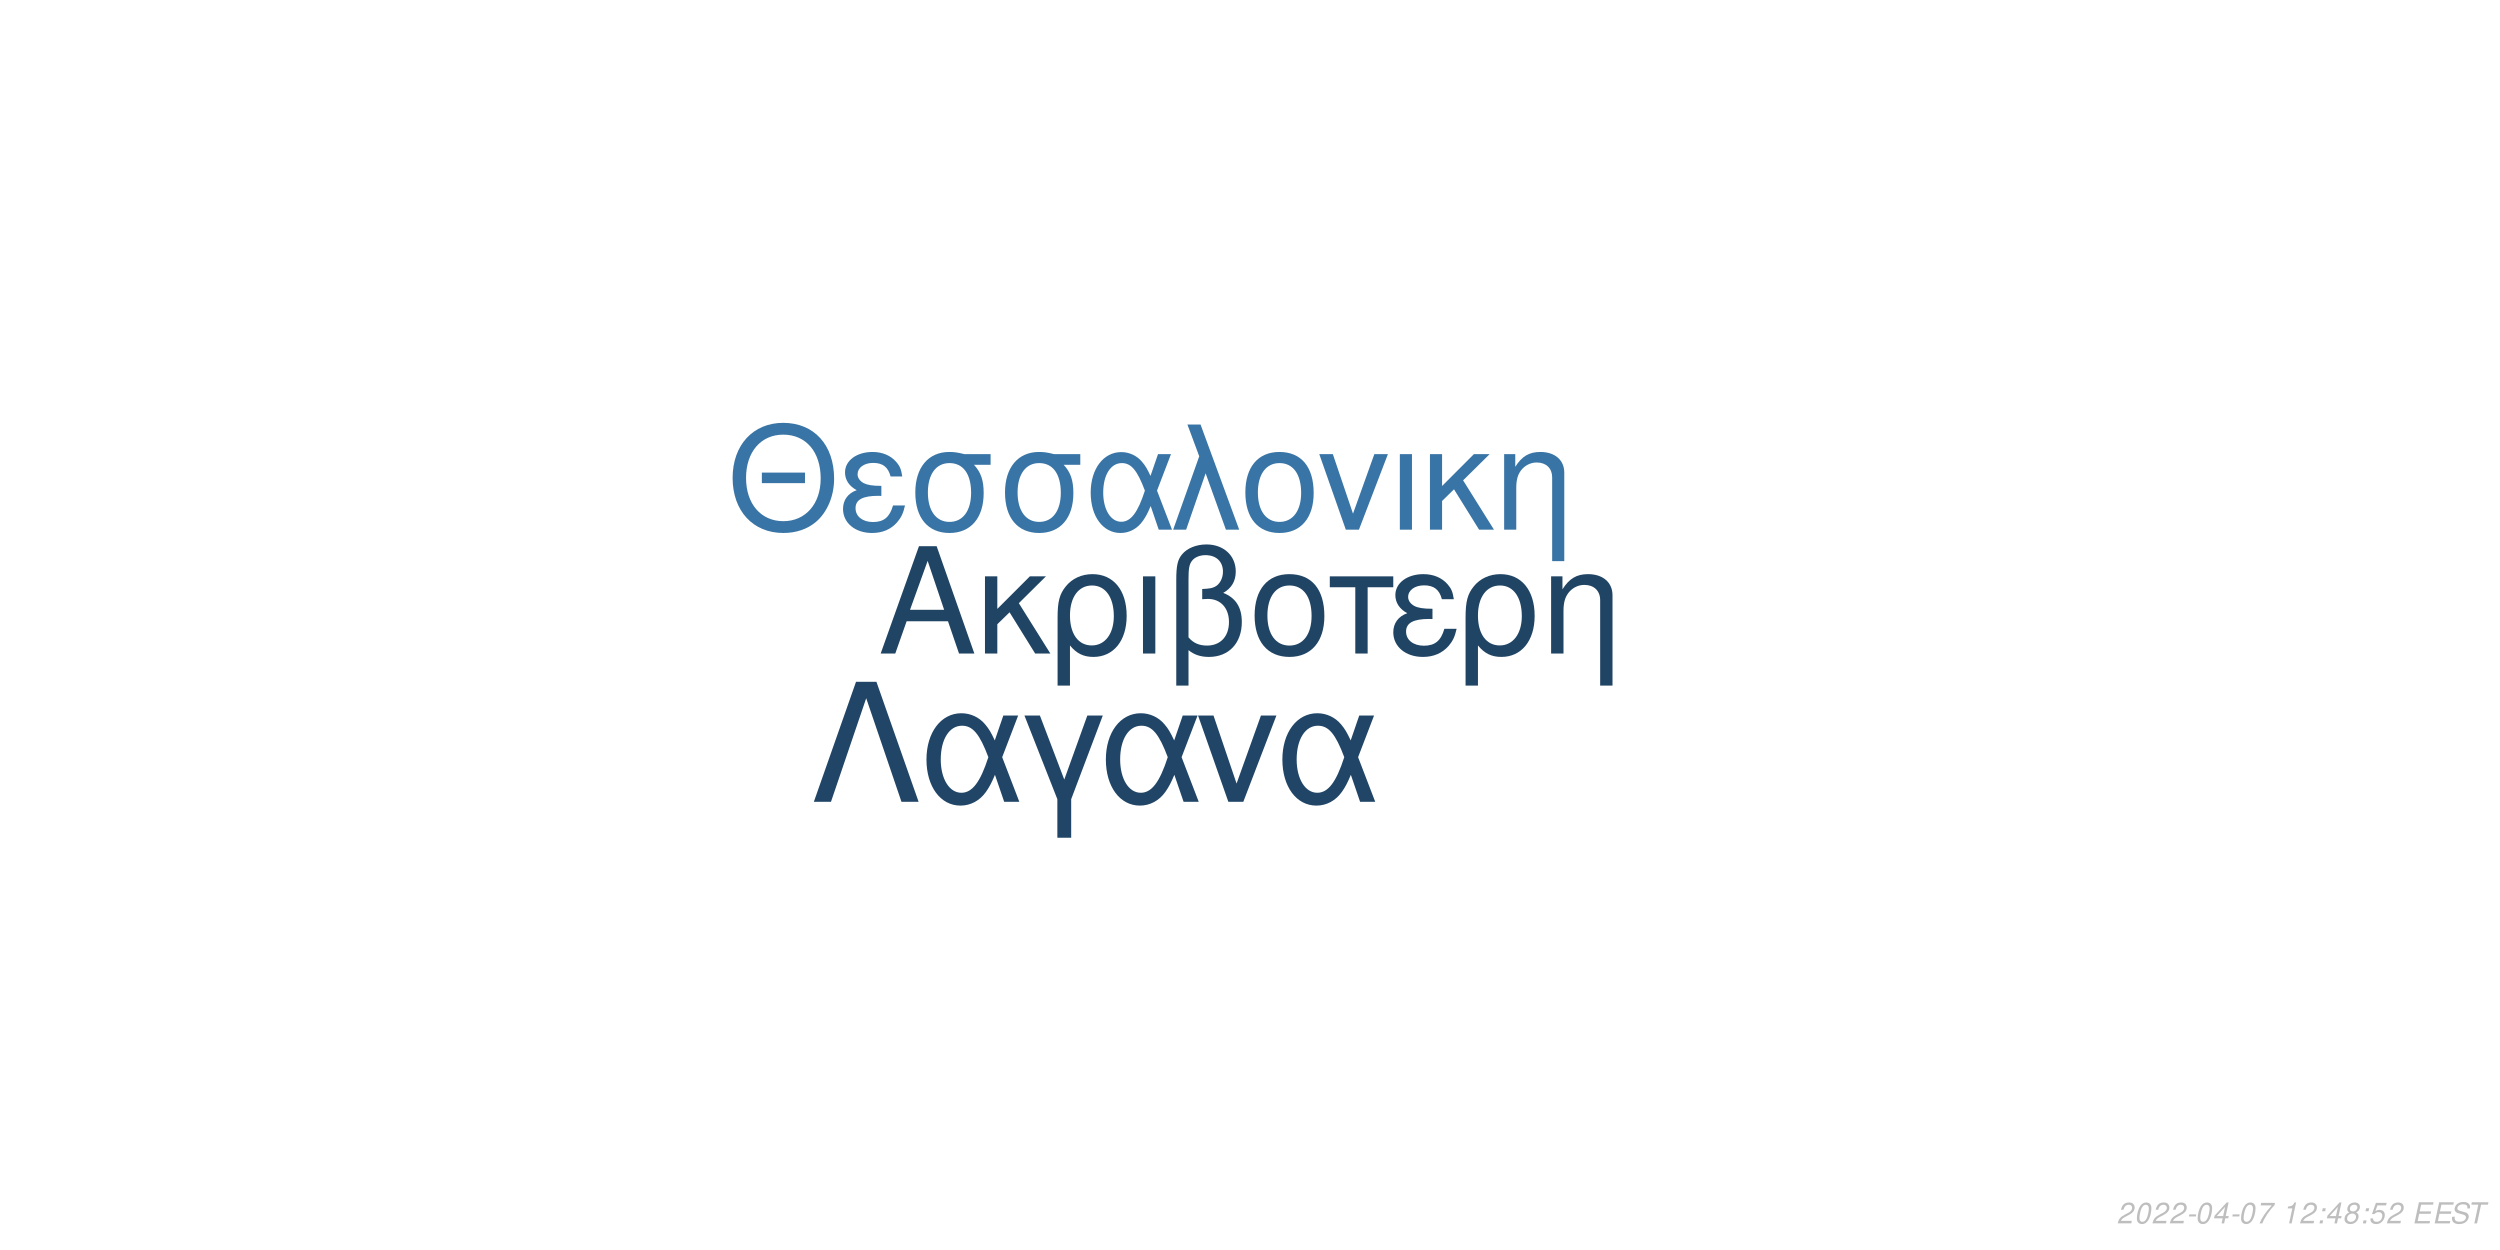
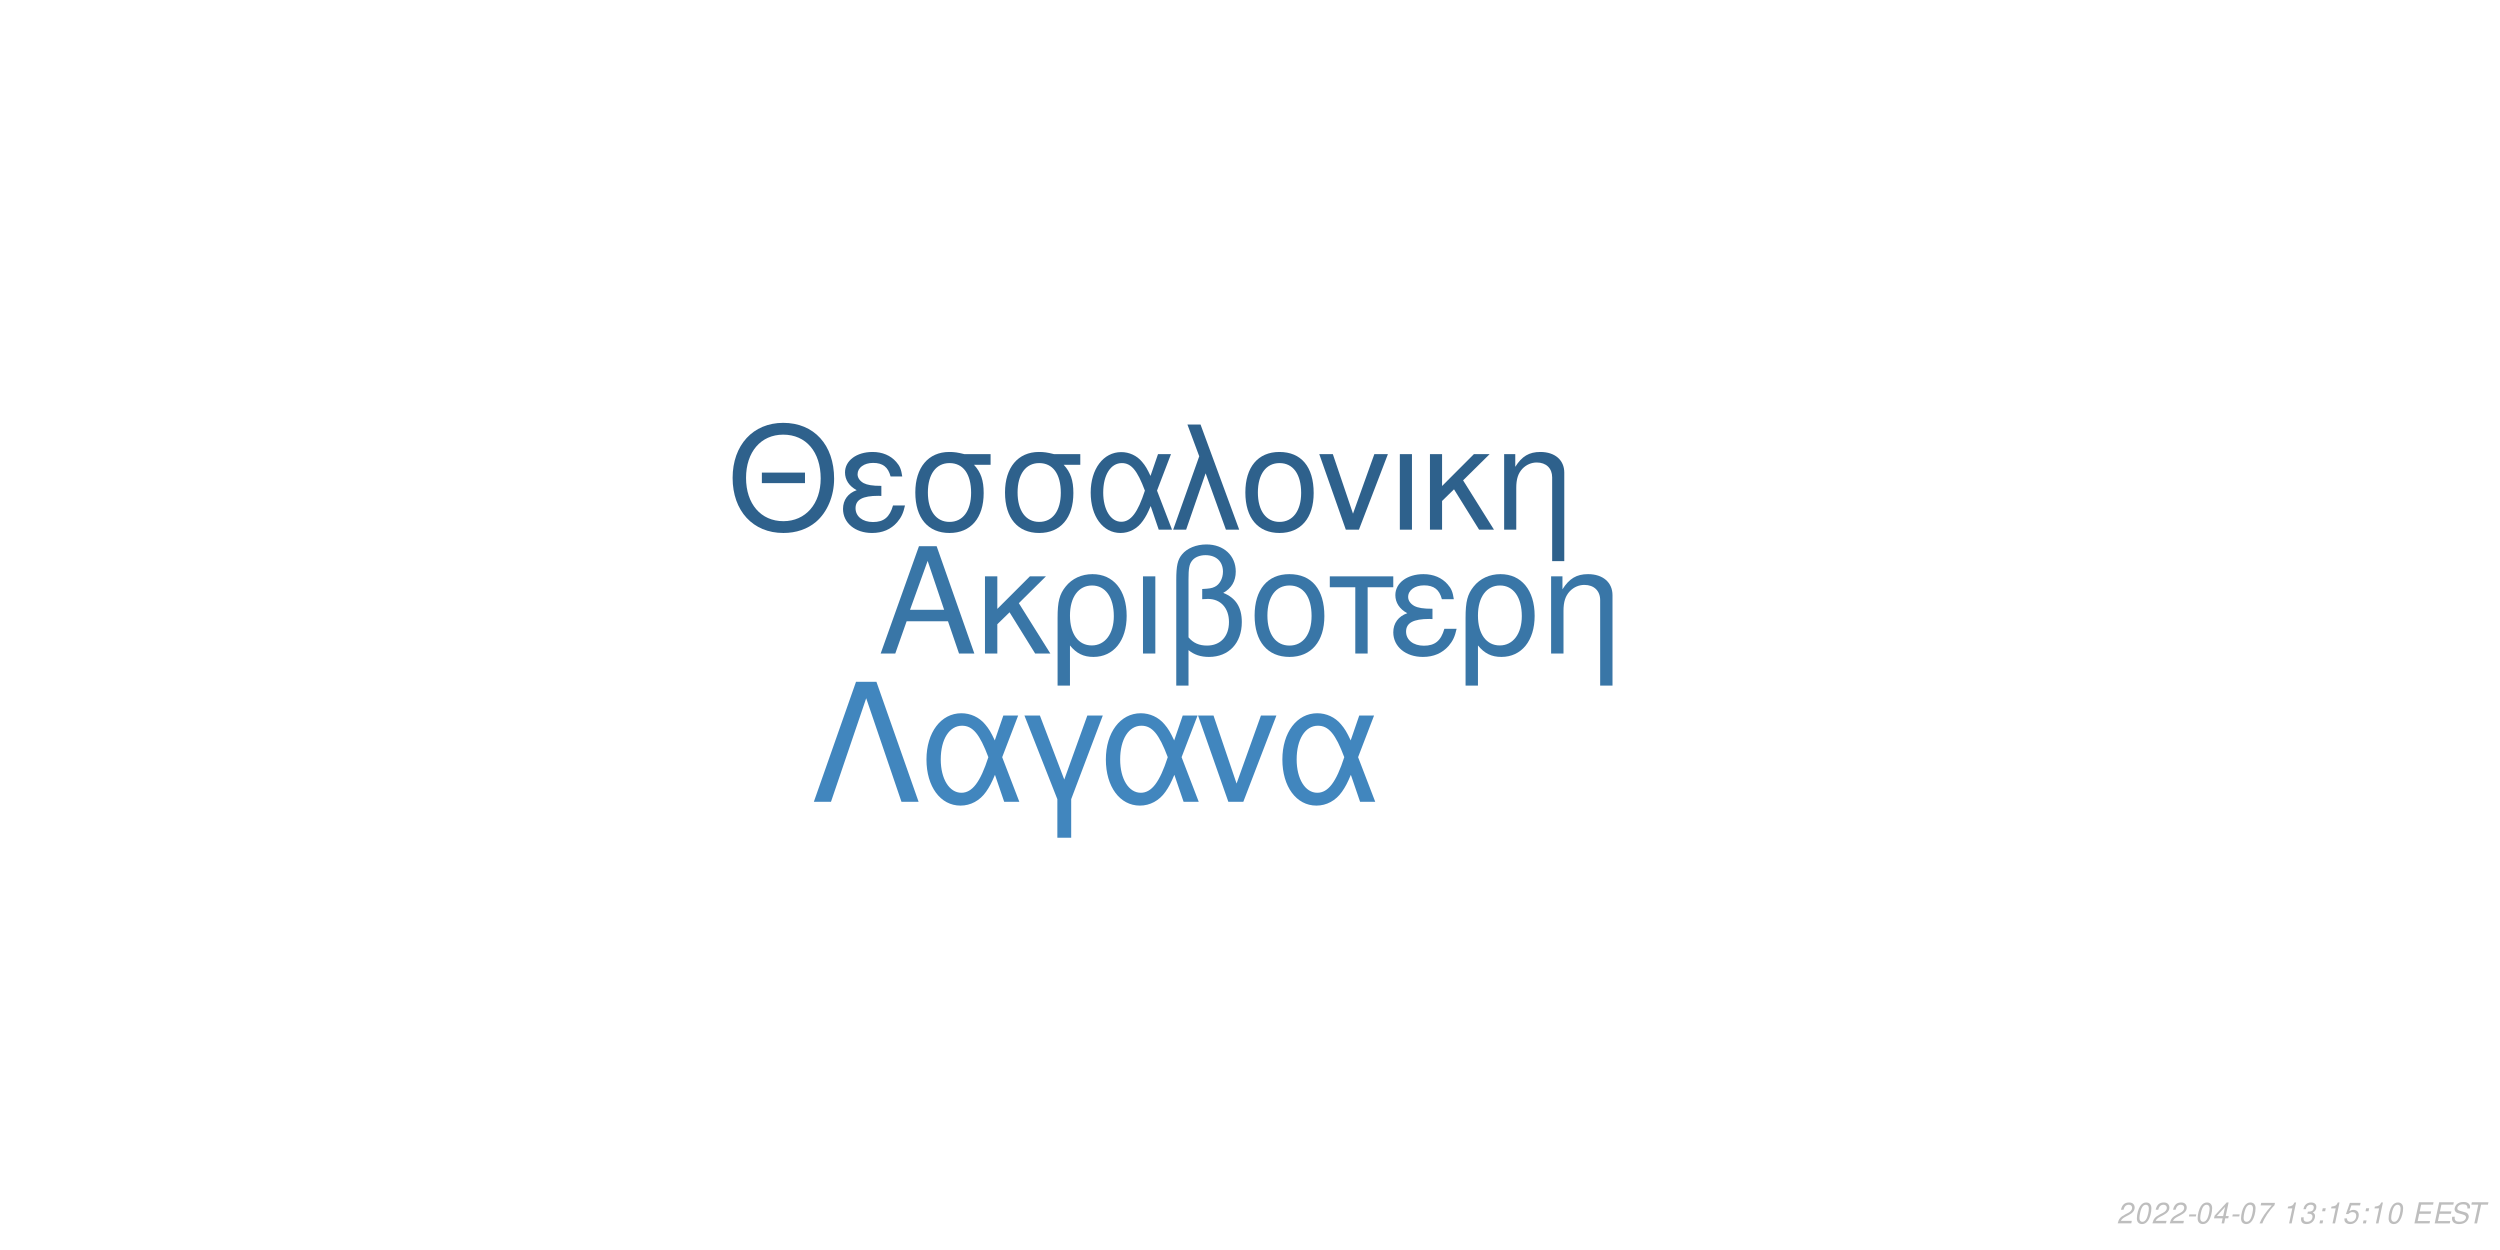
<svg xmlns="http://www.w3.org/2000/svg" xmlns:xlink="http://www.w3.org/1999/xlink" width="864pt" height="432pt" viewBox="0 0 864 432" version="1.1">
  <defs>
    <g>
      <symbol overflow="visible" id="glyph0-0">
        <path style="stroke:none;" d="" />
      </symbol>
      <symbol overflow="visible" id="glyph0-1">
        <path style="stroke:none;" d="M 24.125 -11.141 L 27.938 0 L 33.234 0 L 20.203 -37.094 L 14.094 -37.094 L 0.859 0 L 5.906 0 L 9.828 -11.141 Z M 22.797 -15.109 L 11 -15.109 L 17.094 -32.016 Z M 22.797 -15.109 " />
      </symbol>
      <symbol overflow="visible" id="glyph0-2">
        <path style="stroke:none;" d="M 7.172 -15.422 L 7.172 -26.672 L 2.906 -26.672 L 2.906 0 L 7.172 0 L 7.172 -10.125 L 11.406 -14.25 L 20.25 0 L 25.5 0 L 14.609 -17.406 L 23.969 -26.672 L 18.422 -26.672 Z M 7.172 -15.422 " />
      </symbol>
      <symbol overflow="visible" id="glyph0-3">
        <path style="stroke:none;" d="M 3 11.094 L 7.281 11.094 L 7.281 -2.797 C 9.516 -0.047 11.953 1.172 15.375 1.172 C 22.344 1.172 26.875 -4.422 26.875 -13.031 C 26.875 -21.891 22.297 -27.438 15.062 -27.438 C 11.297 -27.438 7.984 -25.906 5.797 -23.156 C 3.672 -20.516 3 -17.969 3 -12.359 Z M 14.906 -23.516 C 19.547 -23.516 22.438 -19.438 22.438 -12.922 C 22.438 -6.812 19.391 -2.797 14.812 -2.797 C 10.172 -2.797 7.281 -6.766 7.281 -13.125 C 7.281 -19.484 10.234 -23.516 14.906 -23.516 Z M 14.906 -23.516 " />
      </symbol>
      <symbol overflow="visible" id="glyph0-4">
        <path style="stroke:none;" d="M 3.516 0 L 7.781 0 L 7.781 -26.672 L 3.516 -26.672 Z M 3.516 0 " />
      </symbol>
      <symbol overflow="visible" id="glyph0-5">
        <path style="stroke:none;" d="M 4.016 11.094 L 8.25 11.094 L 8.25 -1.172 C 10.172 0.406 12.422 1.172 15.312 1.172 C 22.188 1.172 26.672 -3.609 26.672 -10.891 C 26.672 -15.984 24.578 -19.234 20.25 -20.969 C 23.109 -22.547 24.578 -25.031 24.578 -28.344 C 24.578 -33.844 20.406 -37.703 14.453 -37.703 C 10.938 -37.703 7.734 -36.391 6 -34.25 C 4.484 -32.422 4.016 -30.328 4.016 -25.391 Z M 8.25 -25.656 C 8.25 -29.359 8.5 -30.844 9.469 -32.062 C 10.375 -33.281 12.156 -34 14.094 -34 C 17.812 -34 20.156 -31.812 20.156 -28.297 C 20.156 -25.953 18.984 -23.812 17.297 -23.047 C 16.281 -22.547 15.469 -22.438 12.984 -22.297 L 12.984 -18.781 C 13.734 -18.828 14.344 -18.875 14.969 -18.875 C 19.344 -18.875 22.234 -15.719 22.234 -10.891 C 22.234 -5.906 19.281 -2.75 14.656 -2.75 C 11.953 -2.75 9.922 -3.609 8.25 -5.594 Z M 8.25 -25.656 " />
      </symbol>
      <symbol overflow="visible" id="glyph0-6">
        <path style="stroke:none;" d="M 14.094 -27.438 C 6.562 -27.438 2.094 -22.094 2.094 -13.125 C 2.094 -4.125 6.562 1.172 14.141 1.172 C 21.672 1.172 26.203 -4.172 26.203 -12.922 C 26.203 -22.188 21.828 -27.438 14.094 -27.438 Z M 14.141 -23.516 C 18.938 -23.516 21.781 -19.594 21.781 -12.984 C 21.781 -6.672 18.828 -2.75 14.141 -2.75 C 9.422 -2.75 6.516 -6.672 6.516 -13.125 C 6.516 -19.594 9.422 -23.516 14.141 -23.516 Z M 14.141 -23.516 " />
      </symbol>
      <symbol overflow="visible" id="glyph0-7">
        <path style="stroke:none;" d="M 7.891 0 L 12.156 0 L 12.156 -22.906 L 21.016 -22.906 L 21.016 -26.672 L -0.922 -26.672 L -0.922 -22.906 L 7.891 -22.906 Z M 7.891 0 " />
      </symbol>
      <symbol overflow="visible" id="glyph0-8">
        <path style="stroke:none;" d="M 14.562 -15.469 C 11.344 -15.469 9.562 -15.781 8.297 -16.438 C 6.922 -17.203 6.156 -18.328 6.156 -19.547 C 6.156 -21.891 8.453 -23.562 11.656 -23.562 C 15.062 -23.562 16.953 -22.094 17.812 -18.781 L 21.938 -18.781 C 21.578 -21.266 21.062 -22.5 19.797 -23.922 C 17.812 -26.203 14.906 -27.438 11.453 -27.438 C 5.797 -27.438 1.734 -24.375 1.734 -20.203 C 1.734 -17.609 3.156 -15.375 5.859 -13.938 C 2.797 -12.875 1.016 -10.484 1.016 -7.328 C 1.016 -2.391 5.297 1.172 11.25 1.172 C 14.969 1.172 17.906 -0.109 20.156 -2.641 C 21.578 -4.328 22.297 -5.797 22.906 -8.547 L 18.672 -8.547 C 17.5 -4.422 15.422 -2.703 11.609 -2.703 C 7.938 -2.703 5.438 -4.688 5.438 -7.578 C 5.438 -10.578 7.938 -11.953 13.484 -11.953 C 13.641 -11.953 14.094 -11.953 14.562 -11.906 Z M 14.562 -15.469 " />
      </symbol>
      <symbol overflow="visible" id="glyph0-9">
        <path style="stroke:none;" d="M 3.562 -26.672 L 3.562 0 L 7.844 0 L 7.844 -14.703 C 7.844 -17.906 8.5 -19.891 10.031 -21.531 C 11.406 -22.953 13.188 -23.719 15.062 -23.719 C 18.375 -23.719 20.516 -21.672 20.516 -18.469 L 20.516 11.094 L 24.781 11.094 L 24.781 -20.156 C 24.781 -24.578 21.469 -27.438 16.328 -27.438 C 12.359 -27.438 9.828 -25.906 7.484 -22.188 L 7.484 -26.672 Z M 3.562 -26.672 " />
      </symbol>
      <symbol overflow="visible" id="glyph1-0">
        <path style="stroke:none;" d="" />
      </symbol>
      <symbol overflow="visible" id="glyph1-1">
        <path style="stroke:none;" d="M 26.859 -19.734 L 11.953 -19.734 L 11.953 -16.094 L 26.859 -16.094 Z M 19.328 -36.922 C 8.922 -36.922 1.844 -29.25 1.844 -17.891 C 1.844 -6.484 8.875 1.141 19.391 1.141 C 23.812 1.141 27.703 -0.203 30.641 -2.688 C 34.578 -6.031 36.922 -11.656 36.922 -17.594 C 36.922 -29.297 30 -36.922 19.328 -36.922 Z M 19.328 -32.844 C 27.203 -32.844 32.281 -26.906 32.281 -17.688 C 32.281 -8.922 27.062 -2.938 19.391 -2.938 C 11.609 -2.938 6.484 -8.922 6.484 -17.891 C 6.484 -26.859 11.609 -32.844 19.328 -32.844 Z M 19.328 -32.844 " />
      </symbol>
      <symbol overflow="visible" id="glyph1-2">
        <path style="stroke:none;" d="M 14.25 -15.141 C 11.109 -15.141 9.375 -15.453 8.125 -16.094 C 6.781 -16.844 6.031 -17.938 6.031 -19.141 C 6.031 -21.422 8.266 -23.078 11.406 -23.078 C 14.75 -23.078 16.594 -21.625 17.438 -18.391 L 21.469 -18.391 C 21.125 -20.828 20.625 -22.031 19.391 -23.422 C 17.438 -25.656 14.594 -26.859 11.219 -26.859 C 5.688 -26.859 1.688 -23.875 1.688 -19.781 C 1.688 -17.234 3.094 -15.047 5.734 -13.656 C 2.734 -12.609 1 -10.266 1 -7.172 C 1 -2.344 5.188 1.141 11.016 1.141 C 14.656 1.141 17.547 -0.094 19.734 -2.594 C 21.125 -4.234 21.828 -5.688 22.422 -8.375 L 18.281 -8.375 C 17.141 -4.328 15.094 -2.641 11.359 -2.641 C 7.766 -2.641 5.328 -4.578 5.328 -7.422 C 5.328 -10.359 7.766 -11.703 13.203 -11.703 C 13.359 -11.703 13.797 -11.703 14.25 -11.656 Z M 14.25 -15.141 " />
      </symbol>
      <symbol overflow="visible" id="glyph1-3">
        <path style="stroke:none;" d="M 29 -26.109 L 19.938 -26.109 C 17.594 -26.703 16.438 -26.859 14.703 -26.859 C 7.469 -26.859 2.984 -21.469 2.984 -12.859 C 2.984 -4.031 7.375 1.141 14.797 1.141 C 22.172 1.141 26.609 -4.078 26.609 -12.656 C 26.609 -17.047 25.656 -19.828 23.266 -22.422 L 29 -22.422 Z M 14.797 -23.016 C 19.531 -23.016 22.266 -19.234 22.266 -12.75 C 22.266 -6.531 19.438 -2.688 14.797 -2.688 C 10.172 -2.688 7.328 -6.531 7.328 -12.859 C 7.328 -19.188 10.172 -23.016 14.797 -23.016 Z M 14.797 -23.016 " />
      </symbol>
      <symbol overflow="visible" id="glyph1-4">
        <path style="stroke:none;" d="M 29.344 -26.109 L 24.859 -26.109 L 22.266 -18.578 C 21.125 -21.031 20.484 -22.125 19.328 -23.469 C 17.547 -25.609 14.906 -26.812 12.156 -26.812 C 5.984 -26.812 1.594 -20.984 1.594 -12.812 C 1.594 -4.578 5.828 1.141 11.906 1.141 C 14.953 1.141 17.734 -0.344 19.625 -3.047 C 20.672 -4.531 21.281 -5.688 22.328 -8.172 L 25.109 0 L 29.703 0 L 24.516 -13.5 Z M 20.328 -13.5 C 17.891 -5.922 15.453 -2.734 12.156 -2.734 C 8.516 -2.734 5.922 -6.922 5.922 -12.812 C 5.922 -18.938 8.516 -23.016 12.359 -23.016 C 15.594 -23.016 17.688 -20.531 20.328 -13.5 Z M 20.328 -13.5 " />
      </symbol>
      <symbol overflow="visible" id="glyph1-5">
        <path style="stroke:none;" d="M 1.094 0 L 5.578 0 L 12.312 -19.484 L 19.328 0 L 23.922 0 L 10.562 -36.328 L 6.031 -36.328 L 10.109 -25.359 Z M 1.094 0 " />
      </symbol>
      <symbol overflow="visible" id="glyph1-6">
        <path style="stroke:none;" d="M 13.797 -26.859 C 6.422 -26.859 2.047 -21.625 2.047 -12.859 C 2.047 -4.031 6.422 1.141 13.859 1.141 C 21.234 1.141 25.656 -4.078 25.656 -12.656 C 25.656 -21.719 21.375 -26.859 13.797 -26.859 Z M 13.859 -23.016 C 18.531 -23.016 21.328 -19.188 21.328 -12.703 C 21.328 -6.531 18.438 -2.688 13.859 -2.688 C 9.219 -2.688 6.375 -6.531 6.375 -12.859 C 6.375 -19.188 9.219 -23.016 13.859 -23.016 Z M 13.859 -23.016 " />
      </symbol>
      <symbol overflow="visible" id="glyph1-7">
        <path style="stroke:none;" d="M 14.297 0 L 24.312 -26.109 L 19.625 -26.109 L 12.25 -5.531 L 5.281 -26.109 L 0.594 -26.109 L 9.766 0 Z M 14.297 0 " />
      </symbol>
      <symbol overflow="visible" id="glyph1-8">
        <path style="stroke:none;" d="M 3.438 0 L 7.625 0 L 7.625 -26.109 L 3.438 -26.109 Z M 3.438 0 " />
      </symbol>
      <symbol overflow="visible" id="glyph1-9">
        <path style="stroke:none;" d="M 7.031 -15.094 L 7.031 -26.109 L 2.844 -26.109 L 2.844 0 L 7.031 0 L 7.031 -9.922 L 11.156 -13.953 L 19.828 0 L 24.969 0 L 14.297 -17.047 L 23.469 -26.109 L 18.031 -26.109 Z M 7.031 -15.094 " />
      </symbol>
      <symbol overflow="visible" id="glyph1-10">
        <path style="stroke:none;" d="M 3.484 -26.109 L 3.484 0 L 7.672 0 L 7.672 -14.406 C 7.672 -17.547 8.328 -19.484 9.812 -21.078 C 11.156 -22.469 12.906 -23.219 14.75 -23.219 C 17.984 -23.219 20.078 -21.234 20.078 -18.094 L 20.078 10.859 L 24.266 10.859 L 24.266 -19.734 C 24.266 -24.062 21.031 -26.859 16 -26.859 C 12.109 -26.859 9.609 -25.359 7.328 -21.719 L 7.328 -26.109 Z M 3.484 -26.109 " />
      </symbol>
      <symbol overflow="visible" id="glyph2-0">
        <path style="stroke:none;" d="" />
      </symbol>
      <symbol overflow="visible" id="glyph2-1">
        <path style="stroke:none;" d="M 22.531 -41.484 L 15.484 -41.484 L 0.906 0 L 6.828 0 L 19 -35.797 L 31.188 0 L 37.109 0 Z M 22.531 -41.484 " />
      </symbol>
      <symbol overflow="visible" id="glyph2-2">
        <path style="stroke:none;" d="M 33.516 -29.812 L 28.391 -29.812 L 25.438 -21.219 C 24.125 -24.016 23.391 -25.266 22.078 -26.797 C 20.031 -29.25 17.016 -30.609 13.891 -30.609 C 6.828 -30.609 1.828 -23.953 1.828 -14.625 C 1.828 -5.234 6.656 1.312 13.594 1.312 C 17.078 1.312 20.266 -0.391 22.422 -3.469 C 23.609 -5.172 24.297 -6.484 25.5 -9.328 L 28.688 0 L 33.922 0 L 28 -15.422 Z M 23.219 -15.422 C 20.422 -6.766 17.641 -3.125 13.891 -3.125 C 9.734 -3.125 6.766 -7.906 6.766 -14.625 C 6.766 -21.625 9.734 -26.297 14.109 -26.297 C 17.812 -26.297 20.203 -23.453 23.219 -15.422 Z M 23.219 -15.422 " />
      </symbol>
      <symbol overflow="visible" id="glyph2-3">
        <path style="stroke:none;" d="M 12.062 12.406 L 16.844 12.406 L 16.844 -0.906 L 27.766 -29.812 L 22.422 -29.812 L 14.453 -7.688 L 6.031 -29.812 L 0.688 -29.812 L 12.062 -0.906 Z M 12.062 12.406 " />
      </symbol>
      <symbol overflow="visible" id="glyph2-4">
        <path style="stroke:none;" d="M 16.328 0 L 27.766 -29.812 L 22.422 -29.812 L 14 -6.312 L 6.031 -29.812 L 0.688 -29.812 L 11.156 0 Z M 16.328 0 " />
      </symbol>
      <symbol overflow="visible" id="glyph3-0">
        <path style="stroke:none;" d="" />
      </symbol>
      <symbol overflow="visible" id="glyph3-1">
        <path style="stroke:none;" d="M 5.234 -0.875 L 1.469 -0.875 C 1.641 -1.375 2.203 -1.891 3.109 -2.344 L 4.234 -2.938 C 5.562 -3.625 6.219 -4.469 6.219 -5.484 C 6.219 -5.938 6.062 -6.359 5.797 -6.656 C 5.469 -7.047 4.984 -7.234 4.312 -7.234 C 2.766 -7.234 1.891 -6.453 1.484 -4.734 L 2.375 -4.734 C 2.484 -5.188 2.609 -5.484 2.797 -5.75 C 3.094 -6.203 3.609 -6.453 4.188 -6.453 C 4.891 -6.453 5.344 -6.031 5.344 -5.375 C 5.344 -4.703 4.859 -4.094 4.016 -3.656 L 2.984 -3.125 C 1.234 -2.188 0.797 -1.656 0.344 -0.016 L 5.047 -0.016 Z M 5.234 -0.875 " />
      </symbol>
      <symbol overflow="visible" id="glyph3-2">
        <path style="stroke:none;" d="M 4.203 -7.234 C 3.375 -7.234 2.688 -6.812 2.125 -5.984 C 1.484 -5.047 0.984 -3.188 0.984 -1.734 C 0.984 -1.109 1.172 -0.562 1.484 -0.266 C 1.797 0.047 2.281 0.234 2.766 0.234 C 3.625 0.234 4.281 -0.156 4.859 -1.016 C 5.516 -1.953 6 -3.797 6 -5.266 C 6 -6.5 5.328 -7.234 4.203 -7.234 Z M 4.094 -6.453 C 4.734 -6.453 5.125 -5.984 5.125 -5.156 C 5.125 -4.203 4.781 -2.625 4.406 -1.812 C 3.984 -0.938 3.516 -0.547 2.875 -0.547 C 2.25 -0.547 1.875 -1.031 1.875 -1.828 C 1.875 -2.797 2.203 -4.344 2.594 -5.203 C 2.984 -6.047 3.453 -6.453 4.094 -6.453 Z M 4.094 -6.453 " />
      </symbol>
      <symbol overflow="visible" id="glyph3-3">
        <path style="stroke:none;" d="M 3.516 -3.125 L 1.125 -3.125 L 0.969 -2.406 L 3.359 -2.406 Z M 3.516 -3.125 " />
      </symbol>
      <symbol overflow="visible" id="glyph3-4">
        <path style="stroke:none;" d="M 3.625 -1.75 L 3.266 0 L 4.141 0 L 4.516 -1.75 L 5.562 -1.75 L 5.734 -2.531 L 4.688 -2.531 L 5.688 -7.234 L 5.016 -7.234 L 0.844 -2.672 L 0.641 -1.75 Z M 3.797 -2.531 L 1.594 -2.531 L 4.469 -5.703 Z M 3.797 -2.531 " />
      </symbol>
      <symbol overflow="visible" id="glyph3-5">
        <path style="stroke:none;" d="M 6.703 -7.094 L 1.953 -7.094 L 1.766 -6.219 L 5.594 -6.219 C 3.344 -3.688 2.266 -2.109 1.375 0 L 2.344 0 C 3.031 -1.906 4.828 -4.594 6.547 -6.281 Z M 6.703 -7.094 " />
      </symbol>
      <symbol overflow="visible" id="glyph3-6">
        <path style="stroke:none;" d="" />
      </symbol>
      <symbol overflow="visible" id="glyph3-7">
        <path style="stroke:none;" d="M 3.703 -5.188 L 2.594 0 L 3.469 0 L 5.016 -7.234 L 4.438 -7.234 C 3.906 -6.156 3.688 -6.016 2.234 -5.812 L 2.109 -5.188 Z M 3.703 -5.188 " />
      </symbol>
      <symbol overflow="visible" id="glyph3-8">
-         <path style="stroke:none;" d="M 2.359 -1.031 L 1.312 -1.031 L 1.094 0 L 2.141 0 Z M 3.266 -5.234 L 2.219 -5.234 L 2 -4.203 L 3.047 -4.203 Z M 3.266 -5.234 " />
+         <path style="stroke:none;" d="M 2.922 -3.312 C 3.125 -3.344 3.234 -3.344 3.375 -3.344 C 4.203 -3.344 4.688 -3 4.688 -2.406 C 4.688 -1.312 3.906 -0.547 2.781 -0.547 C 2.047 -0.547 1.594 -0.938 1.594 -1.562 C 1.594 -1.719 1.609 -1.844 1.656 -2.094 L 0.766 -2.094 C 0.734 -1.797 0.719 -1.641 0.719 -1.469 C 0.719 -0.375 1.406 0.234 2.641 0.234 C 3.547 0.234 4.297 -0.078 4.812 -0.656 C 5.266 -1.156 5.562 -1.875 5.562 -2.547 C 5.562 -3.125 5.344 -3.453 4.797 -3.734 C 5.641 -4.234 6.016 -4.844 6.016 -5.734 C 6.016 -6.656 5.312 -7.234 4.203 -7.234 C 3.375 -7.234 2.672 -6.938 2.188 -6.375 C 1.891 -6.031 1.703 -5.641 1.516 -4.906 L 2.391 -4.906 C 2.5 -5.359 2.594 -5.594 2.734 -5.812 C 3.047 -6.234 3.516 -6.453 4.078 -6.453 C 4.734 -6.453 5.141 -6.125 5.141 -5.578 C 5.141 -5.188 5.016 -4.797 4.797 -4.547 C 4.516 -4.234 4 -4.062 3.266 -4.062 L 3.078 -4.062 Z M 2.922 -3.312 " />
      </symbol>
      <symbol overflow="visible" id="glyph3-9">
-         <path style="stroke:none;" d="M 4.766 -3.797 C 5.078 -3.969 5.234 -4.078 5.438 -4.234 C 5.812 -4.594 6.062 -5.172 6.062 -5.734 C 6.062 -6.625 5.344 -7.234 4.266 -7.234 C 2.812 -7.234 1.703 -6.219 1.703 -4.875 C 1.703 -4.406 1.875 -4.125 2.359 -3.812 C 1.297 -3.312 0.75 -2.516 0.75 -1.469 C 0.75 -0.438 1.547 0.234 2.812 0.234 C 3.656 0.234 4.359 -0.094 4.938 -0.734 C 5.359 -1.234 5.609 -1.859 5.609 -2.438 C 5.609 -3.047 5.312 -3.516 4.766 -3.797 Z M 4.109 -6.453 C 4.797 -6.453 5.188 -6.125 5.188 -5.578 C 5.188 -5.266 5.062 -4.922 4.859 -4.672 C 4.562 -4.312 4.188 -4.156 3.656 -4.156 C 2.984 -4.156 2.594 -4.453 2.594 -4.984 C 2.594 -5.859 3.203 -6.453 4.109 -6.453 Z M 3.453 -3.406 C 4.234 -3.406 4.734 -2.984 4.734 -2.312 C 4.734 -1.312 3.922 -0.547 2.875 -0.547 C 2.125 -0.547 1.625 -0.969 1.625 -1.625 C 1.625 -2.609 2.438 -3.406 3.453 -3.406 Z M 3.453 -3.406 " />
+         <path style="stroke:none;" d="M 2.359 -1.031 L 1.312 -1.031 L 1.094 0 L 2.141 0 Z M 3.266 -5.234 L 2.219 -5.234 L 2 -4.203 L 3.047 -4.203 Z M 3.266 -5.234 " />
      </symbol>
      <symbol overflow="visible" id="glyph3-10">
        <path style="stroke:none;" d="M 6.297 -7.094 L 2.594 -7.094 L 1.234 -3.234 L 2.047 -3.234 C 2.656 -3.766 2.938 -3.906 3.531 -3.906 C 4.328 -3.906 4.797 -3.453 4.797 -2.688 C 4.797 -1.438 3.969 -0.547 2.828 -0.547 C 2.031 -0.547 1.609 -0.938 1.578 -1.734 L 0.703 -1.734 L 0.703 -1.516 C 0.703 -0.938 0.844 -0.547 1.188 -0.266 C 1.562 0.062 2.078 0.234 2.703 0.234 C 3.656 0.234 4.391 -0.156 4.984 -0.922 C 5.422 -1.5 5.672 -2.234 5.672 -2.953 C 5.672 -4 4.938 -4.672 3.812 -4.672 C 3.328 -4.672 2.906 -4.547 2.406 -4.234 L 3.109 -6.219 L 6.109 -6.219 Z M 6.297 -7.094 " />
      </symbol>
      <symbol overflow="visible" id="glyph3-11">
        <path style="stroke:none;" d="M 2.547 -3.312 L 6.5 -3.312 L 6.688 -4.141 L 2.719 -4.141 L 3.219 -6.469 L 7.344 -6.469 L 7.516 -7.297 L 2.453 -7.297 L 0.906 0 L 6.125 0 L 6.297 -0.812 L 2.016 -0.812 Z M 2.547 -3.312 " />
      </symbol>
      <symbol overflow="visible" id="glyph3-12">
        <path style="stroke:none;" d="M 7.062 -5.156 C 7.125 -5.438 7.141 -5.562 7.141 -5.703 C 7.141 -6.156 6.938 -6.594 6.594 -6.891 C 6.188 -7.25 5.656 -7.406 4.875 -7.406 C 3.844 -7.406 3.047 -7.125 2.5 -6.562 C 2.094 -6.141 1.781 -5.438 1.781 -4.922 C 1.781 -4.297 2.219 -3.766 2.891 -3.562 L 4.594 -3.094 C 5.406 -2.859 5.734 -2.578 5.734 -2.094 C 5.734 -1.781 5.547 -1.406 5.266 -1.141 C 4.844 -0.766 4.266 -0.578 3.453 -0.578 C 2.328 -0.578 1.812 -0.984 1.812 -1.906 C 1.812 -2.047 1.812 -2.125 1.844 -2.312 L 0.984 -2.312 C 0.906 -2.062 0.891 -1.906 0.891 -1.688 C 0.891 -0.484 1.797 0.234 3.297 0.234 C 4.359 0.234 5.234 -0.062 5.812 -0.609 C 6.344 -1.078 6.688 -1.797 6.688 -2.375 C 6.688 -2.641 6.609 -2.906 6.453 -3.156 C 6.234 -3.5 5.938 -3.703 5.469 -3.828 L 3.75 -4.312 C 2.984 -4.547 2.734 -4.734 2.734 -5.188 C 2.734 -5.547 2.875 -5.844 3.188 -6.109 C 3.547 -6.438 4.031 -6.594 4.703 -6.594 C 5.266 -6.594 5.688 -6.484 5.906 -6.297 C 6.094 -6.125 6.219 -5.797 6.219 -5.516 C 6.219 -5.422 6.203 -5.344 6.188 -5.156 Z M 7.062 -5.156 " />
      </symbol>
      <symbol overflow="visible" id="glyph3-13">
        <path style="stroke:none;" d="M 4.938 -6.469 L 7.312 -6.469 L 7.484 -7.297 L 1.75 -7.297 L 1.578 -6.469 L 3.984 -6.469 L 2.609 0 L 3.547 0 Z M 4.938 -6.469 " />
      </symbol>
    </g>
  </defs>
  <g id="surface1">
    <rect x="0" y="0" width="864" height="432" style="fill:rgb(100%,100%,100%);fill-opacity:1;stroke:none;" />
-     <g style="fill:rgb(12.549%,26.667%,39.216%);fill-opacity:1;">
+     <g style="fill:rgb(22.353%,46.275%,65.49%);fill-opacity:1;">
      <use xlink:href="#glyph0-1" x="303.5" y="225.861" />
      <use xlink:href="#glyph0-2" x="337.5" y="225.861" />
      <use xlink:href="#glyph0-3" x="362.5" y="225.861" />
      <use xlink:href="#glyph0-4" x="391.5" y="225.861" />
      <use xlink:href="#glyph0-5" x="402.5" y="225.861" />
      <use xlink:href="#glyph0-6" x="431.5" y="225.861" />
      <use xlink:href="#glyph0-7" x="460.5" y="225.861" />
      <use xlink:href="#glyph0-8" x="480.5" y="225.861" />
      <use xlink:href="#glyph0-3" x="503.5" y="225.861" />
      <use xlink:href="#glyph0-9" x="532.5" y="225.861" />
    </g>
-     <g style="fill:rgb(21.961%,45.49%,64.706%);fill-opacity:1;">
+     <g style="fill:rgb(18.039%,38.039%,54.902%);fill-opacity:1;">
      <use xlink:href="#glyph1-1" x="251.348" y="183.058" />
      <use xlink:href="#glyph1-2" x="290.348" y="183.058" />
      <use xlink:href="#glyph1-3" x="313.348" y="183.058" />
      <use xlink:href="#glyph1-3" x="344.348" y="183.058" />
      <use xlink:href="#glyph1-4" x="375.348" y="183.058" />
      <use xlink:href="#glyph1-5" x="404.348" y="183.058" />
      <use xlink:href="#glyph1-6" x="428.348" y="183.058" />
      <use xlink:href="#glyph1-7" x="455.348" y="183.058" />
      <use xlink:href="#glyph1-8" x="480.348" y="183.058" />
      <use xlink:href="#glyph1-9" x="491.348" y="183.058" />
      <use xlink:href="#glyph1-10" x="516.348" y="183.058" />
    </g>
-     <g style="fill:rgb(12.549%,27.059%,40.392%);fill-opacity:1;">
+     <g style="fill:rgb(25.49%,52.549%,74.51%);fill-opacity:1;">
      <use xlink:href="#glyph2-1" x="280.359" y="277.105" />
      <use xlink:href="#glyph2-2" x="318.359" y="277.105" />
      <use xlink:href="#glyph2-3" x="353.359" y="277.105" />
      <use xlink:href="#glyph2-2" x="380.359" y="277.105" />
      <use xlink:href="#glyph2-4" x="413.359" y="277.105" />
      <use xlink:href="#glyph2-2" x="441.359" y="277.105" />
    </g>
    <g style="fill:rgb(74.51%,74.51%,74.51%);fill-opacity:1;">
      <use xlink:href="#glyph3-1" x="731.52" y="422.81" />
      <use xlink:href="#glyph3-2" x="737.52" y="422.81" />
      <use xlink:href="#glyph3-1" x="743.52" y="422.81" />
      <use xlink:href="#glyph3-1" x="749.52" y="422.81" />
      <use xlink:href="#glyph3-3" x="755.52" y="422.81" />
      <use xlink:href="#glyph3-2" x="758.52" y="422.81" />
      <use xlink:href="#glyph3-4" x="764.52" y="422.81" />
      <use xlink:href="#glyph3-3" x="770.52" y="422.81" />
      <use xlink:href="#glyph3-2" x="773.52" y="422.81" />
      <use xlink:href="#glyph3-5" x="779.52" y="422.81" />
      <use xlink:href="#glyph3-6" x="785.52" y="422.81" />
      <use xlink:href="#glyph3-7" x="788.52" y="422.81" />
-       <use xlink:href="#glyph3-1" x="794.52" y="422.81" />
-       <use xlink:href="#glyph3-8" x="800.52" y="422.81" />
-       <use xlink:href="#glyph3-4" x="803.52" y="422.81" />
-       <use xlink:href="#glyph3-9" x="809.52" y="422.81" />
-       <use xlink:href="#glyph3-8" x="815.52" y="422.81" />
-       <use xlink:href="#glyph3-10" x="818.52" y="422.81" />
-       <use xlink:href="#glyph3-1" x="824.52" y="422.81" />
+       <use xlink:href="#glyph3-8" x="794.52" y="422.81" />
+       <use xlink:href="#glyph3-9" x="800.52" y="422.81" />
+       <use xlink:href="#glyph3-7" x="803.52" y="422.81" />
+       <use xlink:href="#glyph3-10" x="809.52" y="422.81" />
+       <use xlink:href="#glyph3-9" x="815.52" y="422.81" />
+       <use xlink:href="#glyph3-7" x="818.52" y="422.81" />
+       <use xlink:href="#glyph3-2" x="824.52" y="422.81" />
      <use xlink:href="#glyph3-6" x="830.52" y="422.81" />
      <use xlink:href="#glyph3-11" x="833.52" y="422.81" />
      <use xlink:href="#glyph3-11" x="840.52" y="422.81" />
      <use xlink:href="#glyph3-12" x="846.52" y="422.81" />
      <use xlink:href="#glyph3-13" x="852.52" y="422.81" />
    </g>
  </g>
</svg>
